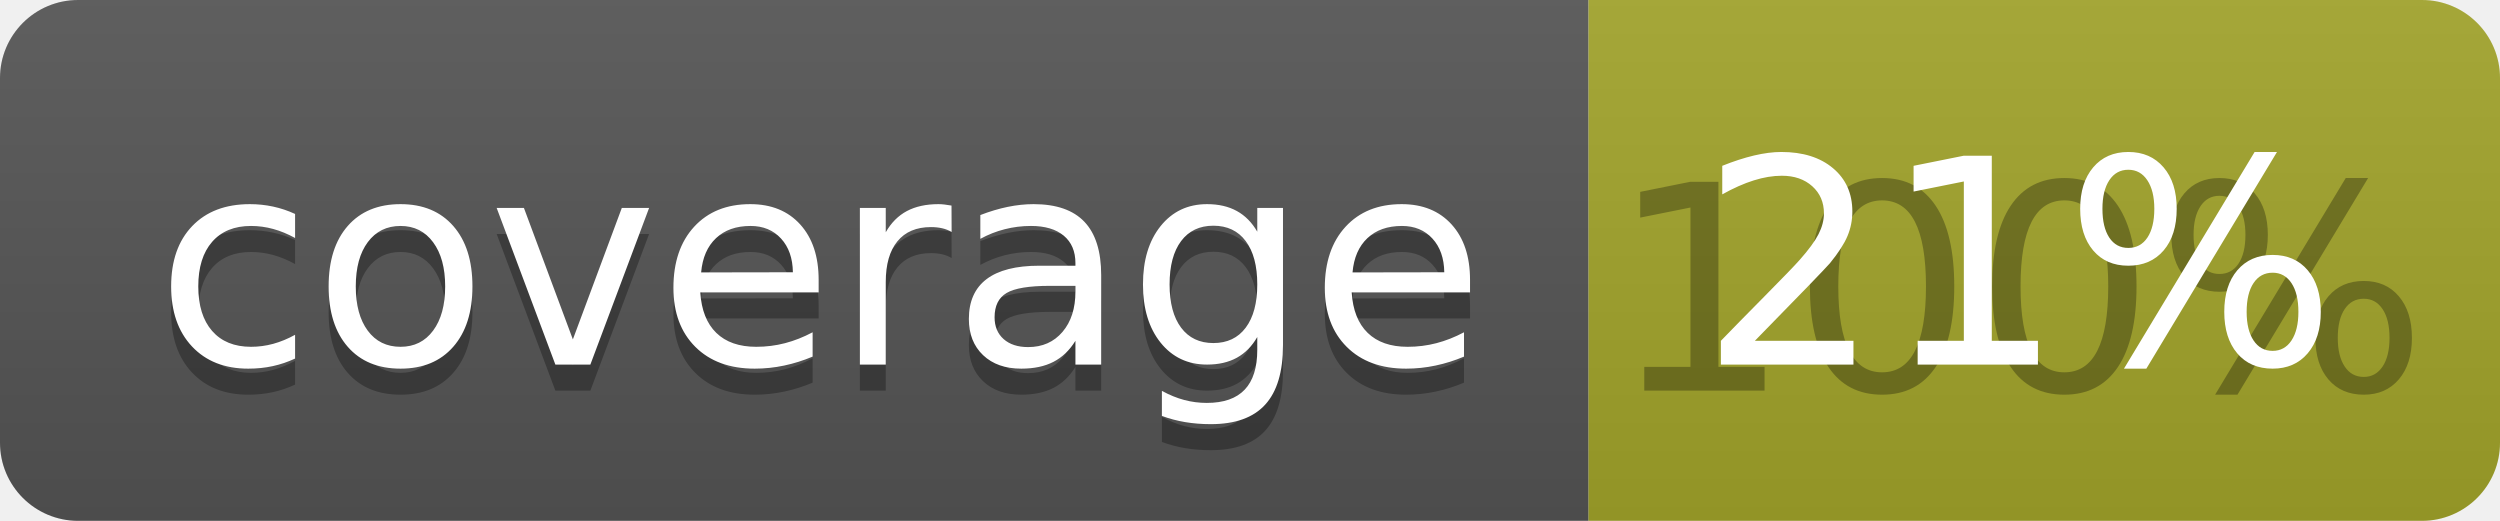
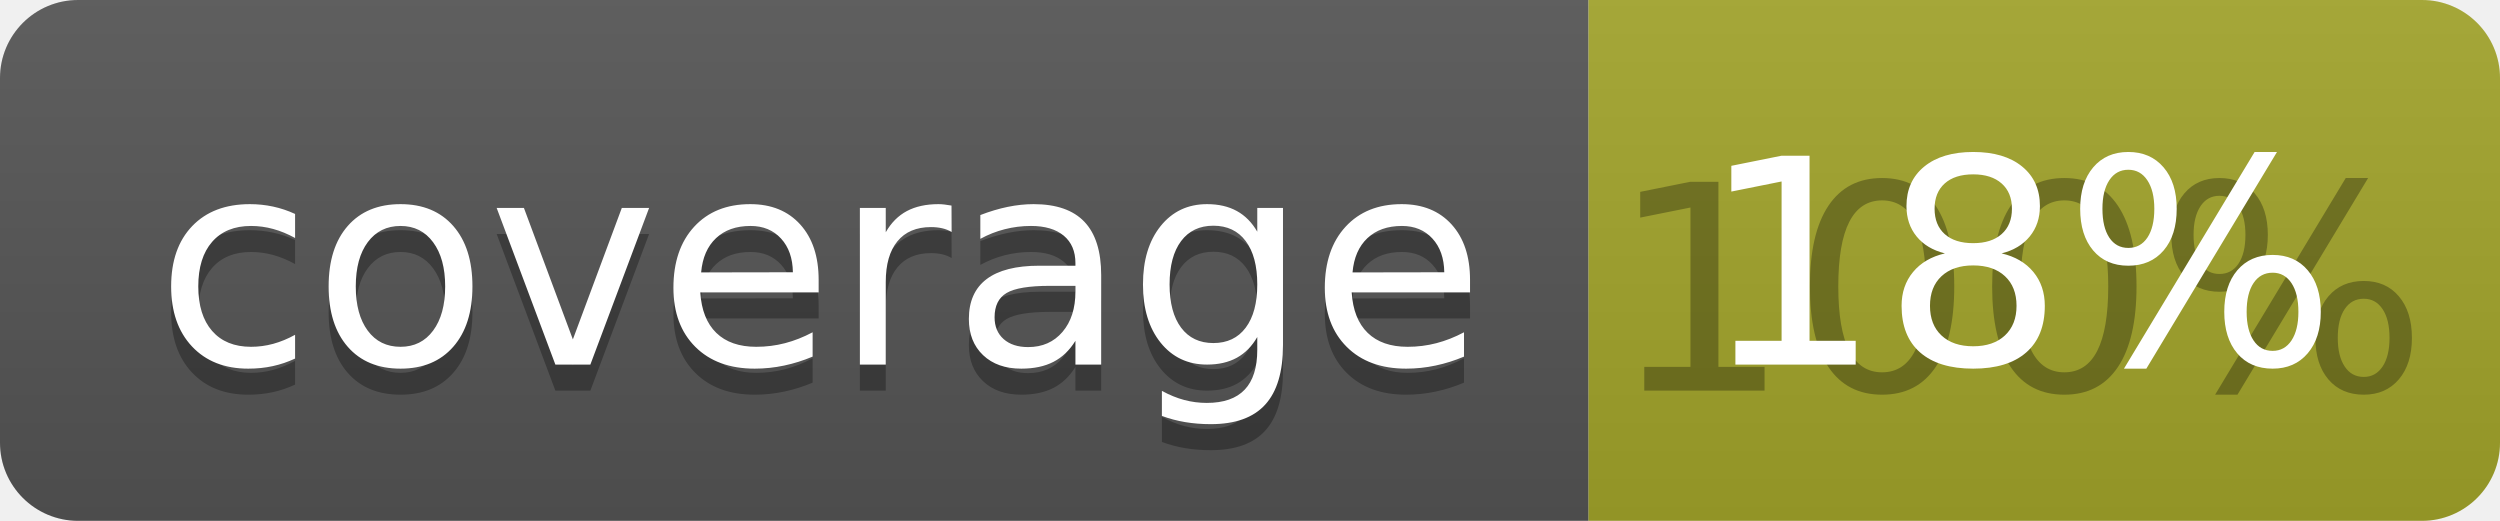
<svg xmlns="http://www.w3.org/2000/svg" width="96" height="20">
  <linearGradient id="b" x2="0" y2="100%">
    <stop offset="0" stop-color="#bbb" stop-opacity=".1" />
    <stop offset="1" stop-opacity=".1" />
  </linearGradient>
  <clipPath id="a">
    <rect width="96" height="20" rx="3" fill="#fff" />
  </clipPath>
  <g clip-path="url(#a)">
    <path fill="#555" d="M0 0h61v20H0z" />
    <path fill="#A3A52A" d="M61 0h35v20H61z" />
    <path fill="url(#b)" d="M0 0h96v20H0z" />
  </g>
  <g fill="#fff" text-anchor="middle" font-family="DejaVu Sans,Verdana,Geneva,sans-serif" font-size="110">
    <text x="315" y="150" fill="#010101" fill-opacity=".3" transform="scale(.1)" textLength="510">coverage</text>
    <text x="315" y="140" transform="scale(.1)" textLength="510">coverage</text>
    <text x="775" y="150" fill="#010101" fill-opacity=".3" transform="scale(.1)" textLength="250">100%</text>
-     <text x="775" y="140" transform="scale(.1)" textLength="250">21%</text>
+     <text x="775" y="140" transform="scale(.1)" textLength="250">18%</text>
  </g>
</svg>
